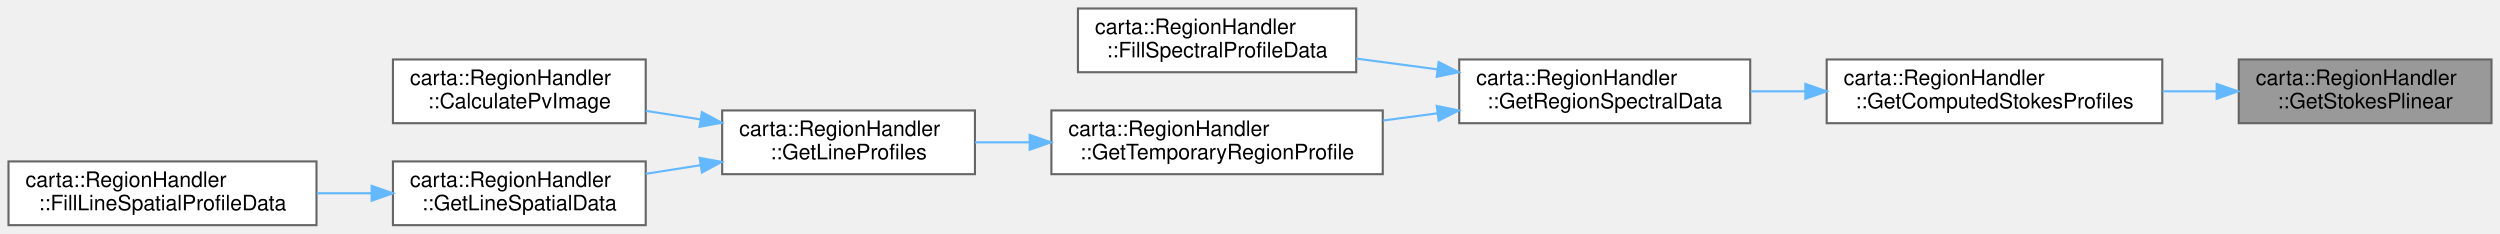
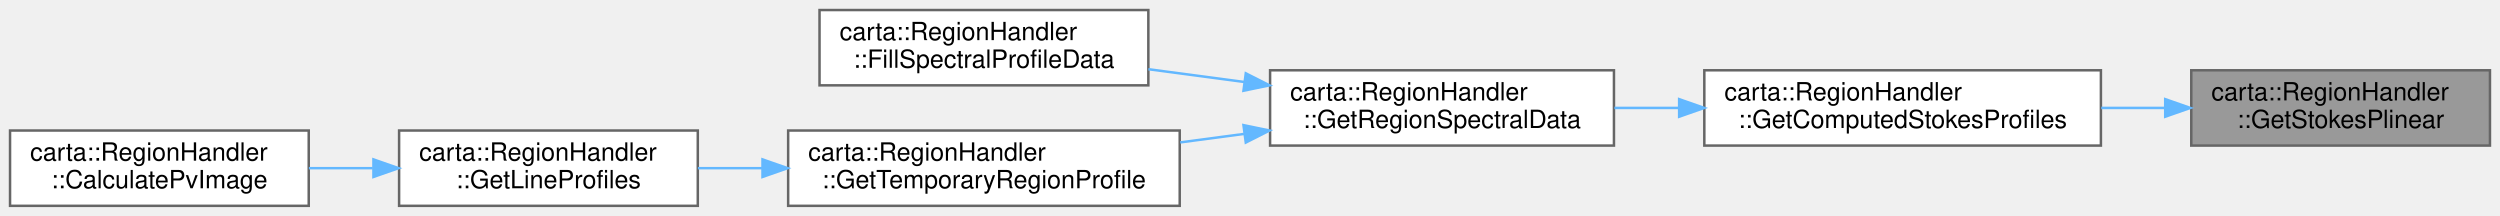
- <svg xmlns="http://www.w3.org/2000/svg" xmlns:xlink="http://www.w3.org/1999/xlink" width="1177pt" height="110pt" viewBox="0.00 0.00 1177.00 110.00">
-   <g id="graph0" class="graph" transform="scale(1 1) rotate(0) translate(4 106)">
+ <svg xmlns="http://www.w3.org/2000/svg" xmlns:xlink="http://www.w3.org/1999/xlink" width="996pt" height="86pt" viewBox="0.00 0.00 996.00 86.00">
+   <g id="graph0" class="graph" transform="scale(1 1) rotate(0) translate(4 82)">
    <g id="Node000001" class="node">
      <g id="a_Node000001">
        <a xlink:title=" ">
-           <polygon fill="#999999" stroke="#666666" points="1169,-78 1050,-78 1050,-48 1169,-48 1169,-78" />
-           <text text-anchor="start" x="1058" y="-66" font-family="Helvetica,sans-Serif" font-size="10.00">carta::RegionHandler</text>
-           <text text-anchor="middle" x="1109.5" y="-55" font-family="Helvetica,sans-Serif" font-size="10.00">::GetStokesPlinear</text>
+           <polygon fill="#999999" stroke="#666666" points="988,-54 869,-54 869,-24 988,-24 988,-54" />
+           <text text-anchor="start" x="877" y="-42" font-family="Helvetica,sans-Serif" font-size="10.00">carta::RegionHandler</text>
+           <text text-anchor="middle" x="928.5" y="-31" font-family="Helvetica,sans-Serif" font-size="10.00">::GetStokesPlinear</text>
        </a>
      </g>
    </g>
    <g id="Node000002" class="node">
      <g id="a_Node000002">
-         <a xlink:href="classcarta_1_1RegionHandler.html#abb010a0a0dc050115c0d88d88f6a3050" target="_top" xlink:title=" ">
-           <polygon fill="white" stroke="#666666" points="1014,-78 856,-78 856,-48 1014,-48 1014,-78" />
-           <text text-anchor="start" x="864" y="-66" font-family="Helvetica,sans-Serif" font-size="10.00">carta::RegionHandler</text>
-           <text text-anchor="middle" x="935" y="-55" font-family="Helvetica,sans-Serif" font-size="10.00">::GetComputedStokesProfiles</text>
+         <a xlink:href="classcarta_1_1RegionHandler.html#a2bf82912ce8a8d466b1def9f671b73b1" target="_top" xlink:title=" ">
+           <polygon fill="white" stroke="#666666" points="833,-54 675,-54 675,-24 833,-24 833,-54" />
+           <text text-anchor="start" x="683" y="-42" font-family="Helvetica,sans-Serif" font-size="10.00">carta::RegionHandler</text>
+           <text text-anchor="middle" x="754" y="-31" font-family="Helvetica,sans-Serif" font-size="10.00">::GetComputedStokesProfiles</text>
        </a>
      </g>
    </g>
    <g id="edge1_Node000001_Node000002" class="edge">
      <g id="a_edge1_Node000001_Node000002">
        <a xlink:title=" ">
-           <path fill="none" stroke="#63b8ff" d="M1039.56,-63C1031.2,-63 1022.62,-63 1014.14,-63" />
-           <polygon fill="#63b8ff" stroke="#63b8ff" points="1039.62,-66.5 1049.62,-63 1039.62,-59.5 1039.62,-66.5" />
+           <path fill="none" stroke="#63b8ff" d="M858.56,-39C850.2,-39 841.62,-39 833.14,-39" />
+           <polygon fill="#63b8ff" stroke="#63b8ff" points="858.62,-42.5 868.62,-39 858.62,-35.5 858.62,-42.5" />
        </a>
      </g>
    </g>
    <g id="Node000003" class="node">
      <g id="a_Node000003">
        <a xlink:href="classcarta_1_1RegionHandler.html#a32e479940a3721ce03fd2fb2076b40d9" target="_top" xlink:title=" ">
-           <polygon fill="white" stroke="#666666" points="820,-78 683,-78 683,-48 820,-48 820,-78" />
-           <text text-anchor="start" x="691" y="-66" font-family="Helvetica,sans-Serif" font-size="10.00">carta::RegionHandler</text>
-           <text text-anchor="middle" x="751.5" y="-55" font-family="Helvetica,sans-Serif" font-size="10.00">::GetRegionSpectralData</text>
+           <polygon fill="white" stroke="#666666" points="639,-54 502,-54 502,-24 639,-24 639,-54" />
+           <text text-anchor="start" x="510" y="-42" font-family="Helvetica,sans-Serif" font-size="10.00">carta::RegionHandler</text>
+           <text text-anchor="middle" x="570.5" y="-31" font-family="Helvetica,sans-Serif" font-size="10.00">::GetRegionSpectralData</text>
        </a>
      </g>
    </g>
    <g id="edge2_Node000002_Node000003" class="edge">
      <g id="a_edge2_Node000002_Node000003">
        <a xlink:title=" ">
-           <path fill="none" stroke="#63b8ff" d="M845.87,-63C837.23,-63 828.57,-63 820.18,-63" />
-           <polygon fill="#63b8ff" stroke="#63b8ff" points="845.97,-66.5 855.97,-63 845.97,-59.5 845.97,-66.5" />
+           <path fill="none" stroke="#63b8ff" d="M664.87,-39C656.23,-39 647.57,-39 639.18,-39" />
+           <polygon fill="#63b8ff" stroke="#63b8ff" points="664.97,-42.5 674.97,-39 664.97,-35.5 664.97,-42.5" />
        </a>
      </g>
    </g>
    <g id="Node000004" class="node">
      <g id="a_Node000004">
        <a xlink:href="classcarta_1_1RegionHandler.html#adf0a26d068e926212c682fdf15d367fe" target="_top" xlink:title=" ">
-           <polygon fill="white" stroke="#666666" points="634.5,-102 503.5,-102 503.5,-72 634.5,-72 634.5,-102" />
-           <text text-anchor="start" x="511.5" y="-90" font-family="Helvetica,sans-Serif" font-size="10.00">carta::RegionHandler</text>
-           <text text-anchor="middle" x="569" y="-79" font-family="Helvetica,sans-Serif" font-size="10.00">::FillSpectralProfileData</text>
+           <polygon fill="white" stroke="#666666" points="453.5,-78 322.5,-78 322.5,-48 453.5,-48 453.5,-78" />
+           <text text-anchor="start" x="330.5" y="-66" font-family="Helvetica,sans-Serif" font-size="10.00">carta::RegionHandler</text>
+           <text text-anchor="middle" x="388" y="-55" font-family="Helvetica,sans-Serif" font-size="10.00">::FillSpectralProfileData</text>
        </a>
      </g>
    </g>
    <g id="edge3_Node000003_Node000004" class="edge">
      <g id="a_edge3_Node000003_Node000004">
        <a xlink:title=" ">
-           <path fill="none" stroke="#63b8ff" d="M672.66,-73.35C659.94,-75.04 646.88,-76.78 634.52,-78.42" />
-           <polygon fill="#63b8ff" stroke="#63b8ff" points="673.32,-76.79 682.77,-72 672.4,-69.85 673.32,-76.79" />
+           <path fill="none" stroke="#63b8ff" d="M491.66,-49.35C478.94,-51.04 465.88,-52.78 453.52,-54.42" />
+           <polygon fill="#63b8ff" stroke="#63b8ff" points="492.32,-52.79 501.77,-48 491.4,-45.85 492.32,-52.79" />
        </a>
      </g>
    </g>
    <g id="Node000005" class="node">
      <g id="a_Node000005">
-         <a xlink:href="classcarta_1_1RegionHandler.html#ab69f418daea6a6ecf8c58ed9434a6242" target="_top" xlink:title=" ">
-           <polygon fill="white" stroke="#666666" points="647,-54 491,-54 491,-24 647,-24 647,-54" />
-           <text text-anchor="start" x="499" y="-42" font-family="Helvetica,sans-Serif" font-size="10.00">carta::RegionHandler</text>
-           <text text-anchor="middle" x="569" y="-31" font-family="Helvetica,sans-Serif" font-size="10.00">::GetTemporaryRegionProfile</text>
+         <a xlink:href="classcarta_1_1RegionHandler.html#a19cfaf756e9c68ca6472cdb369b40198" target="_top" xlink:title=" ">
+           <polygon fill="white" stroke="#666666" points="466,-30 310,-30 310,0 466,0 466,-30" />
+           <text text-anchor="start" x="318" y="-18" font-family="Helvetica,sans-Serif" font-size="10.00">carta::RegionHandler</text>
+           <text text-anchor="middle" x="388" y="-7" font-family="Helvetica,sans-Serif" font-size="10.00">::GetTemporaryRegionProfile</text>
        </a>
      </g>
    </g>
    <g id="edge4_Node000003_Node000005" class="edge">
      <g id="a_edge4_Node000003_Node000005">
        <a xlink:title=" ">
-           <path fill="none" stroke="#63b8ff" d="M672.6,-52.64C664.18,-51.52 655.62,-50.38 647.21,-49.27" />
-           <polygon fill="#63b8ff" stroke="#63b8ff" points="672.4,-56.15 682.77,-54 673.32,-49.21 672.4,-56.15" />
+           <path fill="none" stroke="#63b8ff" d="M491.6,-28.64C483.18,-27.52 474.62,-26.38 466.21,-25.27" />
+           <polygon fill="#63b8ff" stroke="#63b8ff" points="491.4,-32.15 501.77,-30 492.32,-25.21 491.4,-32.15" />
        </a>
      </g>
    </g>
    <g id="Node000006" class="node">
      <g id="a_Node000006">
-         <a xlink:href="classcarta_1_1RegionHandler.html#acbbfca854da73c657e5257de954b7048" target="_top" xlink:title=" ">
-           <polygon fill="white" stroke="#666666" points="455,-54 336,-54 336,-24 455,-24 455,-54" />
-           <text text-anchor="start" x="344" y="-42" font-family="Helvetica,sans-Serif" font-size="10.00">carta::RegionHandler</text>
-           <text text-anchor="middle" x="395.5" y="-31" font-family="Helvetica,sans-Serif" font-size="10.00">::GetLineProfiles</text>
+         <a xlink:href="classcarta_1_1RegionHandler.html#a1154ddc668a4a9205dfd08ccc00cf4f1" target="_top" xlink:title=" ">
+           <polygon fill="white" stroke="#666666" points="274,-30 155,-30 155,0 274,0 274,-30" />
+           <text text-anchor="start" x="163" y="-18" font-family="Helvetica,sans-Serif" font-size="10.00">carta::RegionHandler</text>
+           <text text-anchor="middle" x="214.5" y="-7" font-family="Helvetica,sans-Serif" font-size="10.00">::GetLineProfiles</text>
        </a>
      </g>
    </g>
    <g id="edge5_Node000005_Node000006" class="edge">
      <g id="a_edge5_Node000005_Node000006">
        <a xlink:title=" ">
-           <path fill="none" stroke="#63b8ff" d="M480.62,-39C471.96,-39 463.31,-39 455.05,-39" />
-           <polygon fill="#63b8ff" stroke="#63b8ff" points="480.78,-42.5 490.78,-39 480.78,-35.5 480.78,-42.5" />
+           <path fill="none" stroke="#63b8ff" d="M299.62,-15C290.96,-15 282.31,-15 274.05,-15" />
+           <polygon fill="#63b8ff" stroke="#63b8ff" points="299.78,-18.5 309.78,-15 299.78,-11.5 299.78,-18.5" />
        </a>
      </g>
    </g>
    <g id="Node000007" class="node">
      <g id="a_Node000007">
        <a xlink:href="classcarta_1_1RegionHandler.html#a981ef720799967df543e0b272a17f6cb" target="_top" xlink:title=" ">
-           <polygon fill="white" stroke="#666666" points="300,-78 181,-78 181,-48 300,-48 300,-78" />
-           <text text-anchor="start" x="189" y="-66" font-family="Helvetica,sans-Serif" font-size="10.00">carta::RegionHandler</text>
-           <text text-anchor="middle" x="240.5" y="-55" font-family="Helvetica,sans-Serif" font-size="10.00">::CalculatePvImage</text>
+           <polygon fill="white" stroke="#666666" points="119,-30 0,-30 0,0 119,0 119,-30" />
+           <text text-anchor="start" x="8" y="-18" font-family="Helvetica,sans-Serif" font-size="10.00">carta::RegionHandler</text>
+           <text text-anchor="middle" x="59.5" y="-7" font-family="Helvetica,sans-Serif" font-size="10.00">::CalculatePvImage</text>
        </a>
      </g>
    </g>
    <g id="edge6_Node000006_Node000007" class="edge">
      <g id="a_edge6_Node000006_Node000007">
        <a xlink:title=" ">
-           <path fill="none" stroke="#63b8ff" d="M325.79,-49.78C317.2,-51.13 308.47,-52.49 300.06,-53.81" />
-           <polygon fill="#63b8ff" stroke="#63b8ff" points="326.45,-53.22 335.78,-48.21 325.36,-46.3 326.45,-53.22" />
-         </a>
-       </g>
-     </g>
-     <g id="Node000008" class="node">
-       <g id="a_Node000008">
-         <a xlink:href="classcarta_1_1RegionHandler.html#ab65206f98fa5024447ab049a91cd4526" target="_top" xlink:title=" ">
-           <polygon fill="white" stroke="#666666" points="300,-30 181,-30 181,0 300,0 300,-30" />
-           <text text-anchor="start" x="189" y="-18" font-family="Helvetica,sans-Serif" font-size="10.00">carta::RegionHandler</text>
-           <text text-anchor="middle" x="240.5" y="-7" font-family="Helvetica,sans-Serif" font-size="10.00">::GetLineSpatialData</text>
-         </a>
-       </g>
-     </g>
-     <g id="edge7_Node000006_Node000008" class="edge">
-       <g id="a_edge7_Node000006_Node000008">
-         <a xlink:title=" ">
-           <path fill="none" stroke="#63b8ff" d="M325.79,-28.22C317.2,-26.87 308.47,-25.51 300.06,-24.19" />
-           <polygon fill="#63b8ff" stroke="#63b8ff" points="325.36,-31.7 335.78,-29.79 326.45,-24.78 325.36,-31.7" />
-         </a>
-       </g>
-     </g>
-     <g id="Node000009" class="node">
-       <g id="a_Node000009">
-         <a xlink:href="classcarta_1_1RegionHandler.html#a6bbb668cf434d85d9be739191dd15c19" target="_top" xlink:title=" ">
-           <polygon fill="white" stroke="#666666" points="145,-30 0,-30 0,0 145,0 145,-30" />
-           <text text-anchor="start" x="8" y="-18" font-family="Helvetica,sans-Serif" font-size="10.00">carta::RegionHandler</text>
-           <text text-anchor="middle" x="72.5" y="-7" font-family="Helvetica,sans-Serif" font-size="10.00">::FillLineSpatialProfileData</text>
-         </a>
-       </g>
-     </g>
-     <g id="edge8_Node000008_Node000009" class="edge">
-       <g id="a_edge8_Node000008_Node000009">
-         <a xlink:title=" ">
-           <path fill="none" stroke="#63b8ff" d="M170.79,-15C162.33,-15 153.67,-15 145.17,-15" />
-           <polygon fill="#63b8ff" stroke="#63b8ff" points="170.97,-18.5 180.97,-15 170.97,-11.5 170.97,-18.5" />
+           <path fill="none" stroke="#63b8ff" d="M144.51,-15C136.01,-15 127.38,-15 119.06,-15" />
+           <polygon fill="#63b8ff" stroke="#63b8ff" points="144.78,-18.5 154.78,-15 144.78,-11.5 144.78,-18.5" />
        </a>
      </g>
    </g>
  </g>
</svg>
